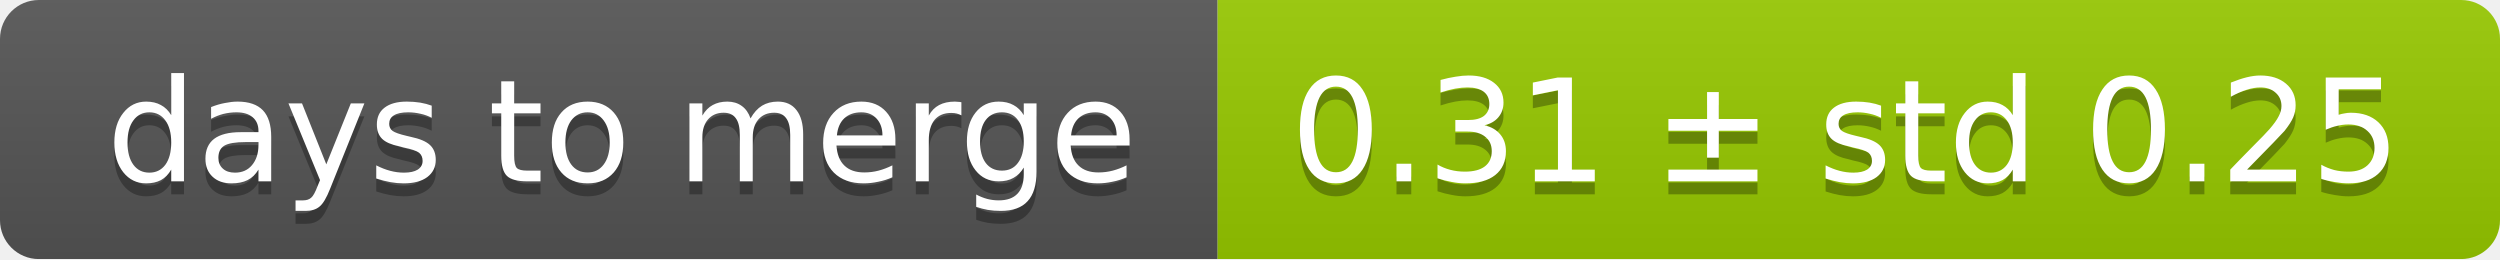
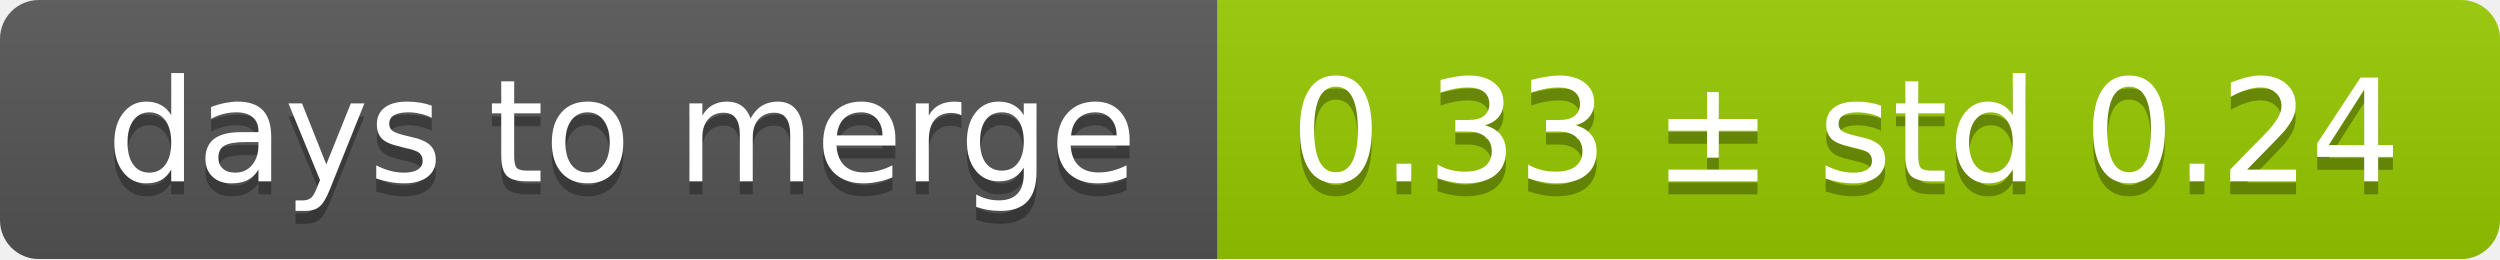
<svg xmlns="http://www.w3.org/2000/svg" width="193" height="20">
  <linearGradient id="smooth" x2="0" y2="100%">
    <stop offset="0" stop-color="#bbb" stop-opacity=".1" />
    <stop offset="1" stop-opacity=".1" />
  </linearGradient>
  <mask id="round">
    <rect width="193" height="20" rx="3" fill="#fff" />
  </mask>
  <g mask="url(#round)">
    <rect width="94" height="20" fill="#555" />
    <rect x="94" width="99" height="20" fill="#97ca00" />
    <rect width="193" height="20" fill="url(#smooth)" />
  </g>
  <g fill="#fff" text-anchor="middle" font-family="DejaVu Sans,Verdana,Geneva,sans-serif" font-size="11">
    <text x="48" y="15" fill="#010101" fill-opacity=".3">days to merge</text>
    <text x="48" y="14">days to merge</text>
-     <text x="142.5" y="15" fill="#010101" fill-opacity=".3">0.31 ± std 0.25</text>
-     <text x="142.5" y="14">0.31 ± std 0.25</text>
+     <text x="142.5" y="15" fill="#010101" fill-opacity=".3">0.33 ± std 0.24</text>
+     <text x="142.5" y="14">0.33 ± std 0.24</text>
  </g>
</svg>
